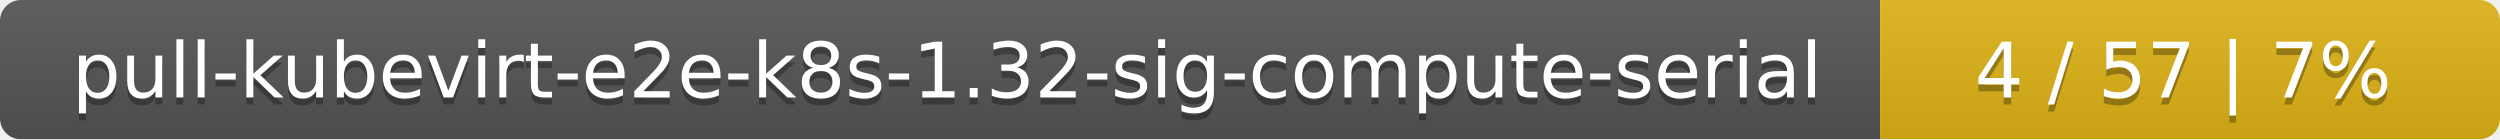
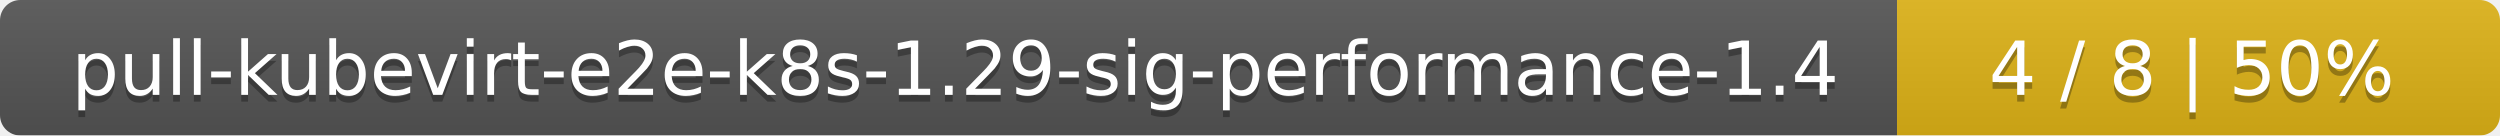
- <svg xmlns="http://www.w3.org/2000/svg" width="359" height="20">
+ <svg xmlns="http://www.w3.org/2000/svg" width="369" height="20">
  <linearGradient id="smooth" x2="0" y2="100%">
    <stop offset="0" stop-color="#bbb" stop-opacity=".1" />
    <stop offset="1" stop-opacity=".1" />
  </linearGradient>
  <mask id="round">
-     <rect width="359" height="20" rx="3" fill="#fff" />
+     <rect width="369" height="20" rx="3" fill="#fff" />
  </mask>
  <g mask="url(#round)">
-     <rect width="270" height="20" fill="#555" />
-     <rect x="270" width="89" height="20" fill="#dfb317" />
-     <rect width="359" height="20" fill="url(#smooth)" />
+     <rect width="280" height="20" fill="#555" />
+     <rect x="280" width="89" height="20" fill="#dfb317" />
+     <rect width="369" height="20" fill="url(#smooth)" />
  </g>
  <g fill="#fff" text-anchor="middle" font-family="DejaVu Sans,Verdana,Geneva,sans-serif" font-size="11">
-     <text x="136" y="15" fill="#010101" fill-opacity=".3">pull-kubevirt-e2e-k8s-1.32-sig-compute-serial</text>
-     <text x="136" y="14">pull-kubevirt-e2e-k8s-1.32-sig-compute-serial</text>
-     <text x="313.5" y="15" fill="#010101" fill-opacity=".3">4 / 57    |    7%</text>
-     <text x="313.5" y="14">4 / 57    |    7%</text>
+     <text x="141" y="15" fill="#010101" fill-opacity=".3">pull-kubevirt-e2e-k8s-1.29-sig-performance-1.4</text>
+     <text x="141" y="14">pull-kubevirt-e2e-k8s-1.29-sig-performance-1.4</text>
+     <text x="323.5" y="15" fill="#010101" fill-opacity=".3">4 / 8    |    50%</text>
+     <text x="323.5" y="14">4 / 8    |    50%</text>
  </g>
</svg>
